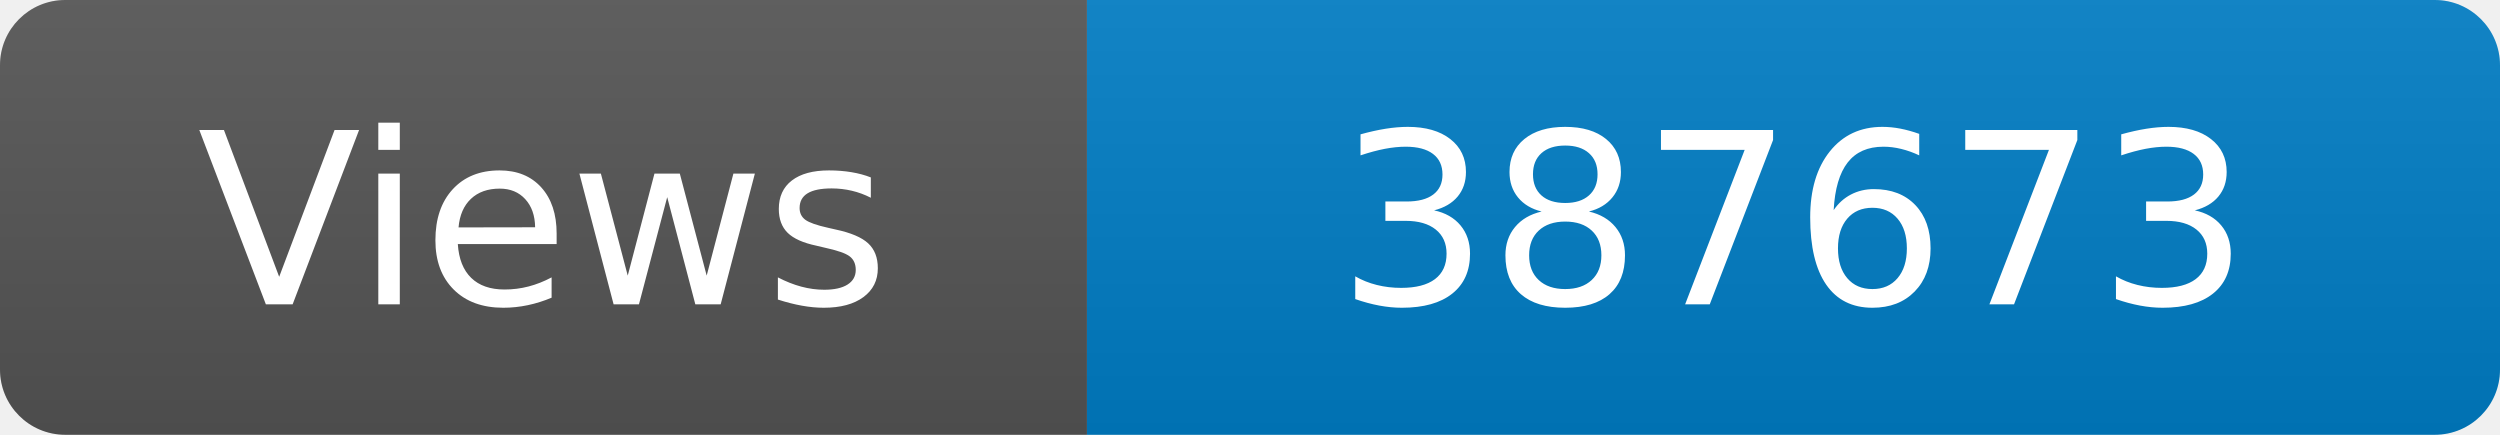
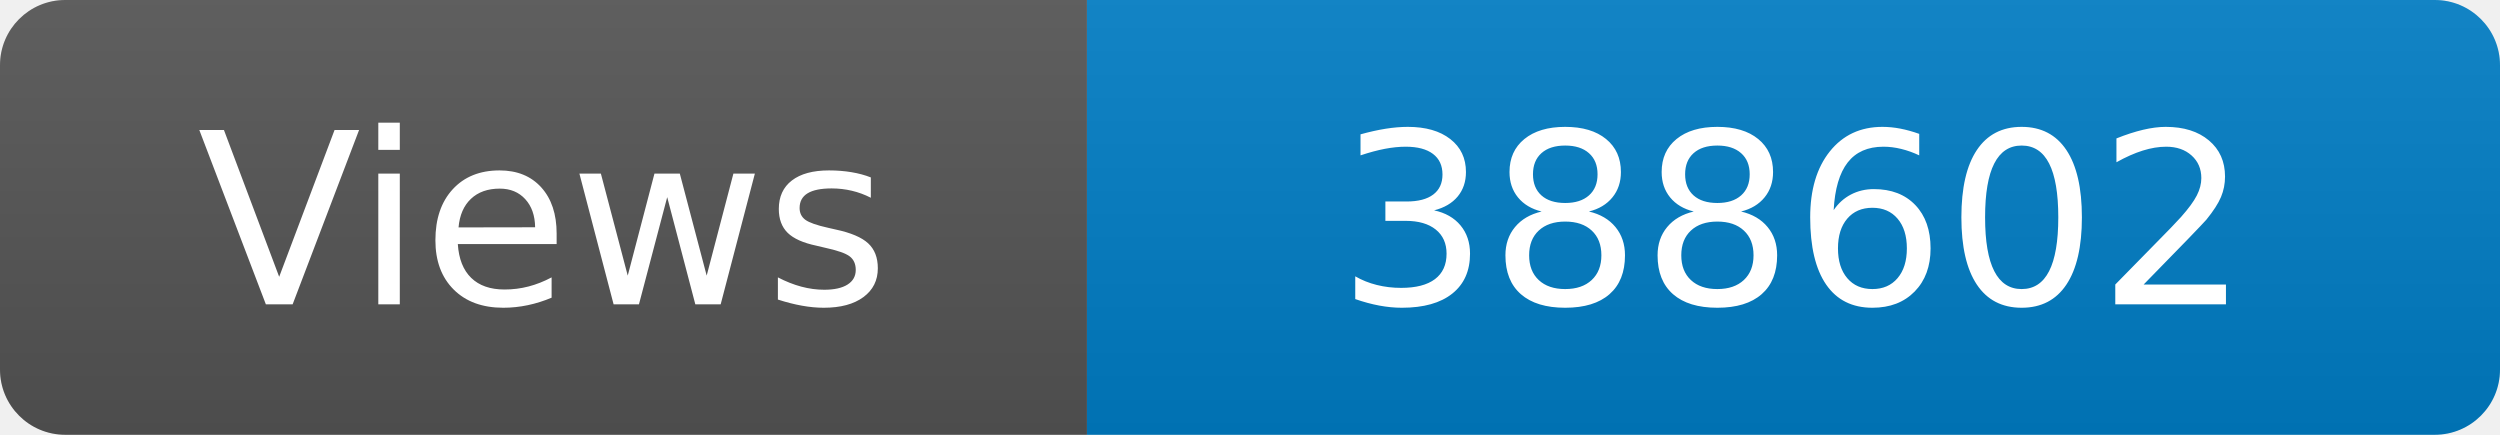
<svg xmlns="http://www.w3.org/2000/svg" width="115" height="20" role="img" aria-label="Maintained?: yes">
  <linearGradient id="s" x2="0" y2="100%">
    <stop offset="0" stop-color="#bbb" stop-opacity=".1" />
    <stop offset="1" stop-opacity=".1" />
  </linearGradient>
  <clipPath id="r">
    <rect width="115" height="20" rx="3" fill="#fff" />
  </clipPath>
  <g clip-path="url(#r)">
    <rect width="50" height="20" fill="#555" />
    <rect x="50" width="160" height="20" fill="#007ec6" />
    <rect width="115" height="20" fill="url(#s)" />
  </g>
  <g fill="#fff" text-anchor="middle" font-family="Verdana,Geneva,DejaVu Sans,sans-serif" font-size="110">
    <text x="250" y="140" transform="scale(.1)" fill="#fff">Views</text>
-     <text x="825" y="140" transform="scale(.1)" fill="#fff">387673</text>
+     <text x="825" y="140" transform="scale(.1)" fill="#fff">388602</text>
  </g>
</svg>
